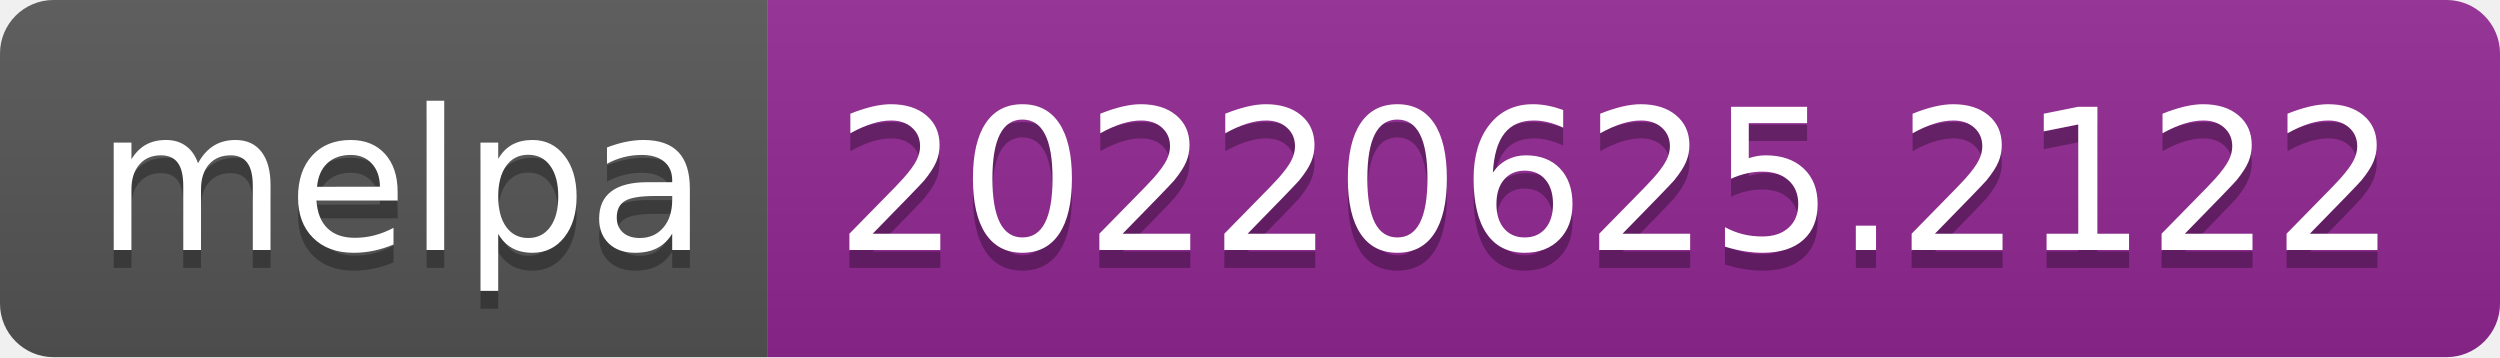
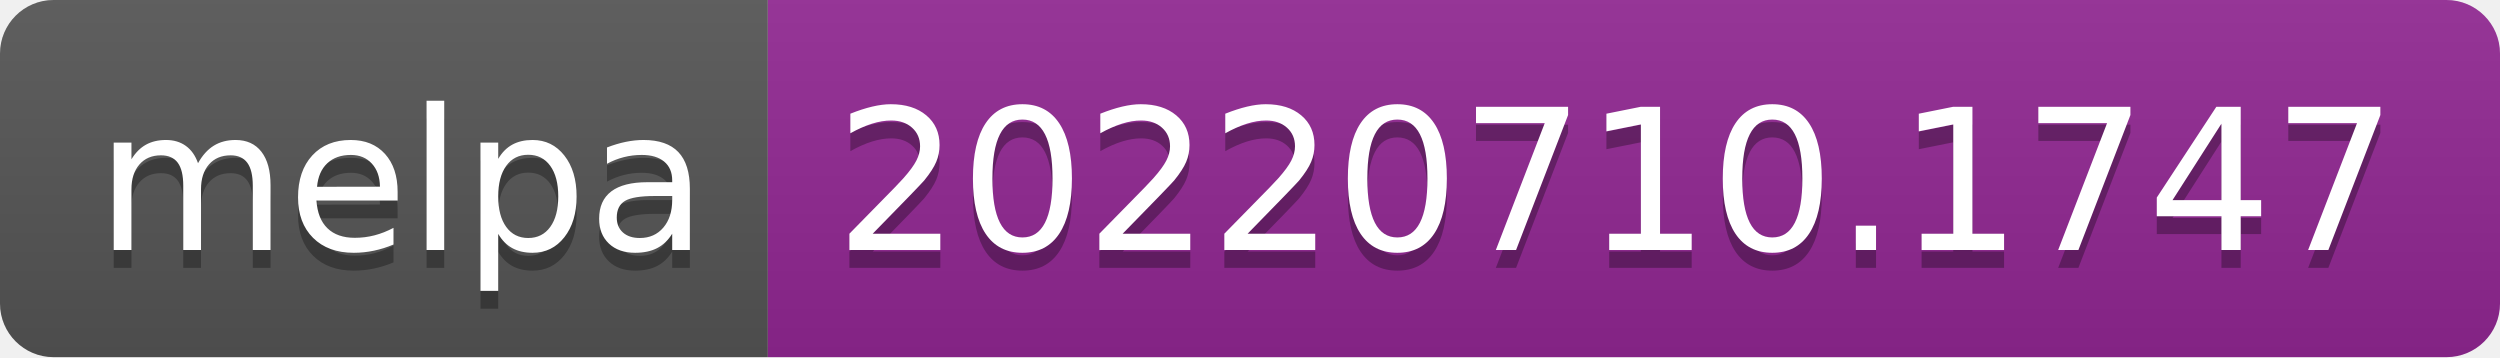
- <svg xmlns="http://www.w3.org/2000/svg" width="140" height="20" role="img" aria-label="melpa: 20220625.2122">
+ <svg xmlns="http://www.w3.org/2000/svg" width="140" height="20" role="img" aria-label="melpa: 20220710.1747">
  <linearGradient id="s" x2="0" y2="100%">
    <stop offset="0" stop-color="#bbb" stop-opacity=".1" />
    <stop offset="1" stop-opacity=".1" />
  </linearGradient>
  <clipPath id="r">
    <rect width="140" height="20" rx="3" fill="#fff" />
  </clipPath>
  <g clip-path="url(#r)">
    <rect width="43" height="20" fill="#555" />
    <rect x="43" width="97" height="20" fill="#922793" />
    <rect width="140" height="20" fill="url(#s)" />
  </g>
  <g fill="#fff" text-anchor="middle" font-family="Verdana,Geneva,DejaVu Sans,sans-serif" text-rendering="geometricPrecision" font-size="110">
    <text aria-hidden="true" x="225" y="150" fill="#010101" fill-opacity=".3" transform="scale(.1)" textLength="330">melpa</text>
    <text x="225" y="140" transform="scale(.1)" fill="#fff" textLength="330">melpa</text>
-     <text aria-hidden="true" x="905" y="150" fill="#010101" fill-opacity=".3" transform="scale(.1)" textLength="870">20220625.2122</text>
-     <text x="905" y="140" transform="scale(.1)" fill="#fff" textLength="870">20220625.2122</text>
+     <text aria-hidden="true" x="905" y="150" fill="#010101" fill-opacity=".3" transform="scale(.1)" textLength="870">20220710.1747</text>
+     <text x="905" y="140" transform="scale(.1)" fill="#fff" textLength="870">20220710.1747</text>
  </g>
</svg>
